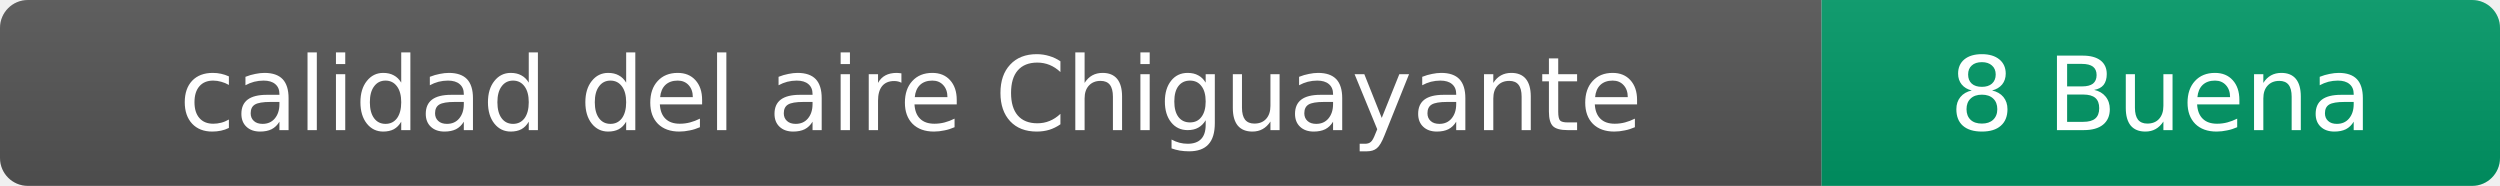
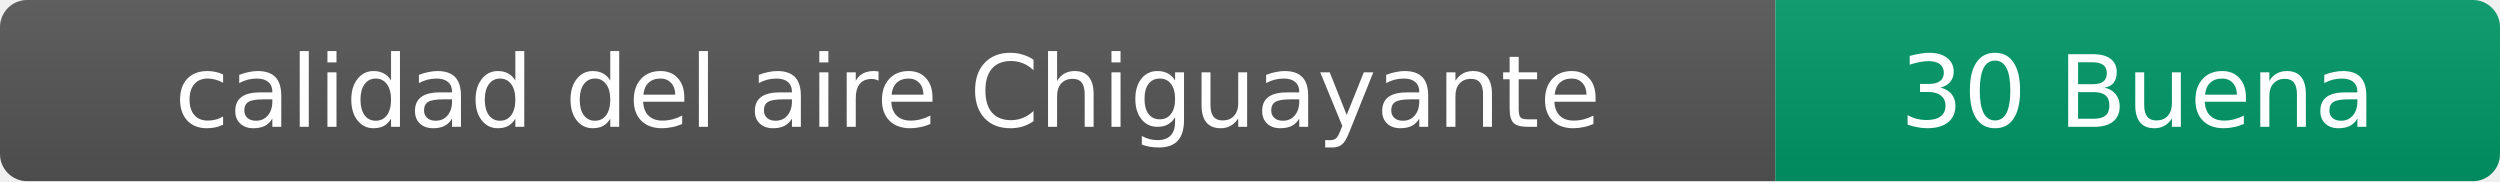
- <svg xmlns="http://www.w3.org/2000/svg" width="269" height="20" role="img" aria-label="calidad del aire: 8 Buena">
+ <svg xmlns="http://www.w3.org/2000/svg" width="276" height="20" role="img" aria-label="calidad del aire: 30 Buena">
  <linearGradient id="s" x2="0" y2="100%">
    <stop offset="0" stop-color="#bbb" stop-opacity=".1" />
    <stop offset="1" stop-opacity=".1" />
  </linearGradient>
  <clipPath id="r">
-     <rect width="269" height="20" rx="3" fill="#fff" />
+     <rect width="276" height="20" rx="3" fill="#fff" />
  </clipPath>
  <g clip-path="url(#r)">
    <rect width="196" height="20" fill="#555" />
-     <rect x="196" width="73" height="20" fill="#009966" />
-     <rect width="269" height="20" fill="url(#s)" />
+     <rect x="196" width="80" height="20" fill="#009966" />
+     <rect width="276" height="20" fill="url(#s)" />
  </g>
  <g fill="#fff" text-anchor="middle" font-family="Verdana,Geneva,DejaVu Sans,sans-serif" font-size="11">
    <text x="98" y="14">calidad del aire Chiguayante</text>
-     <text x="232.5" y="14">8 Buena</text>
+     <text x="236" y="14">30 Buena</text>
  </g>
</svg>
